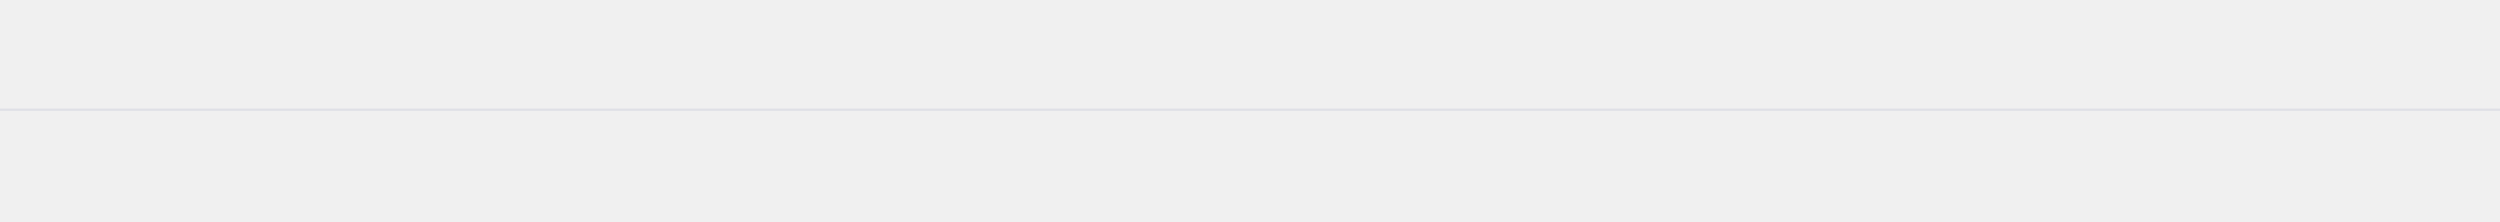
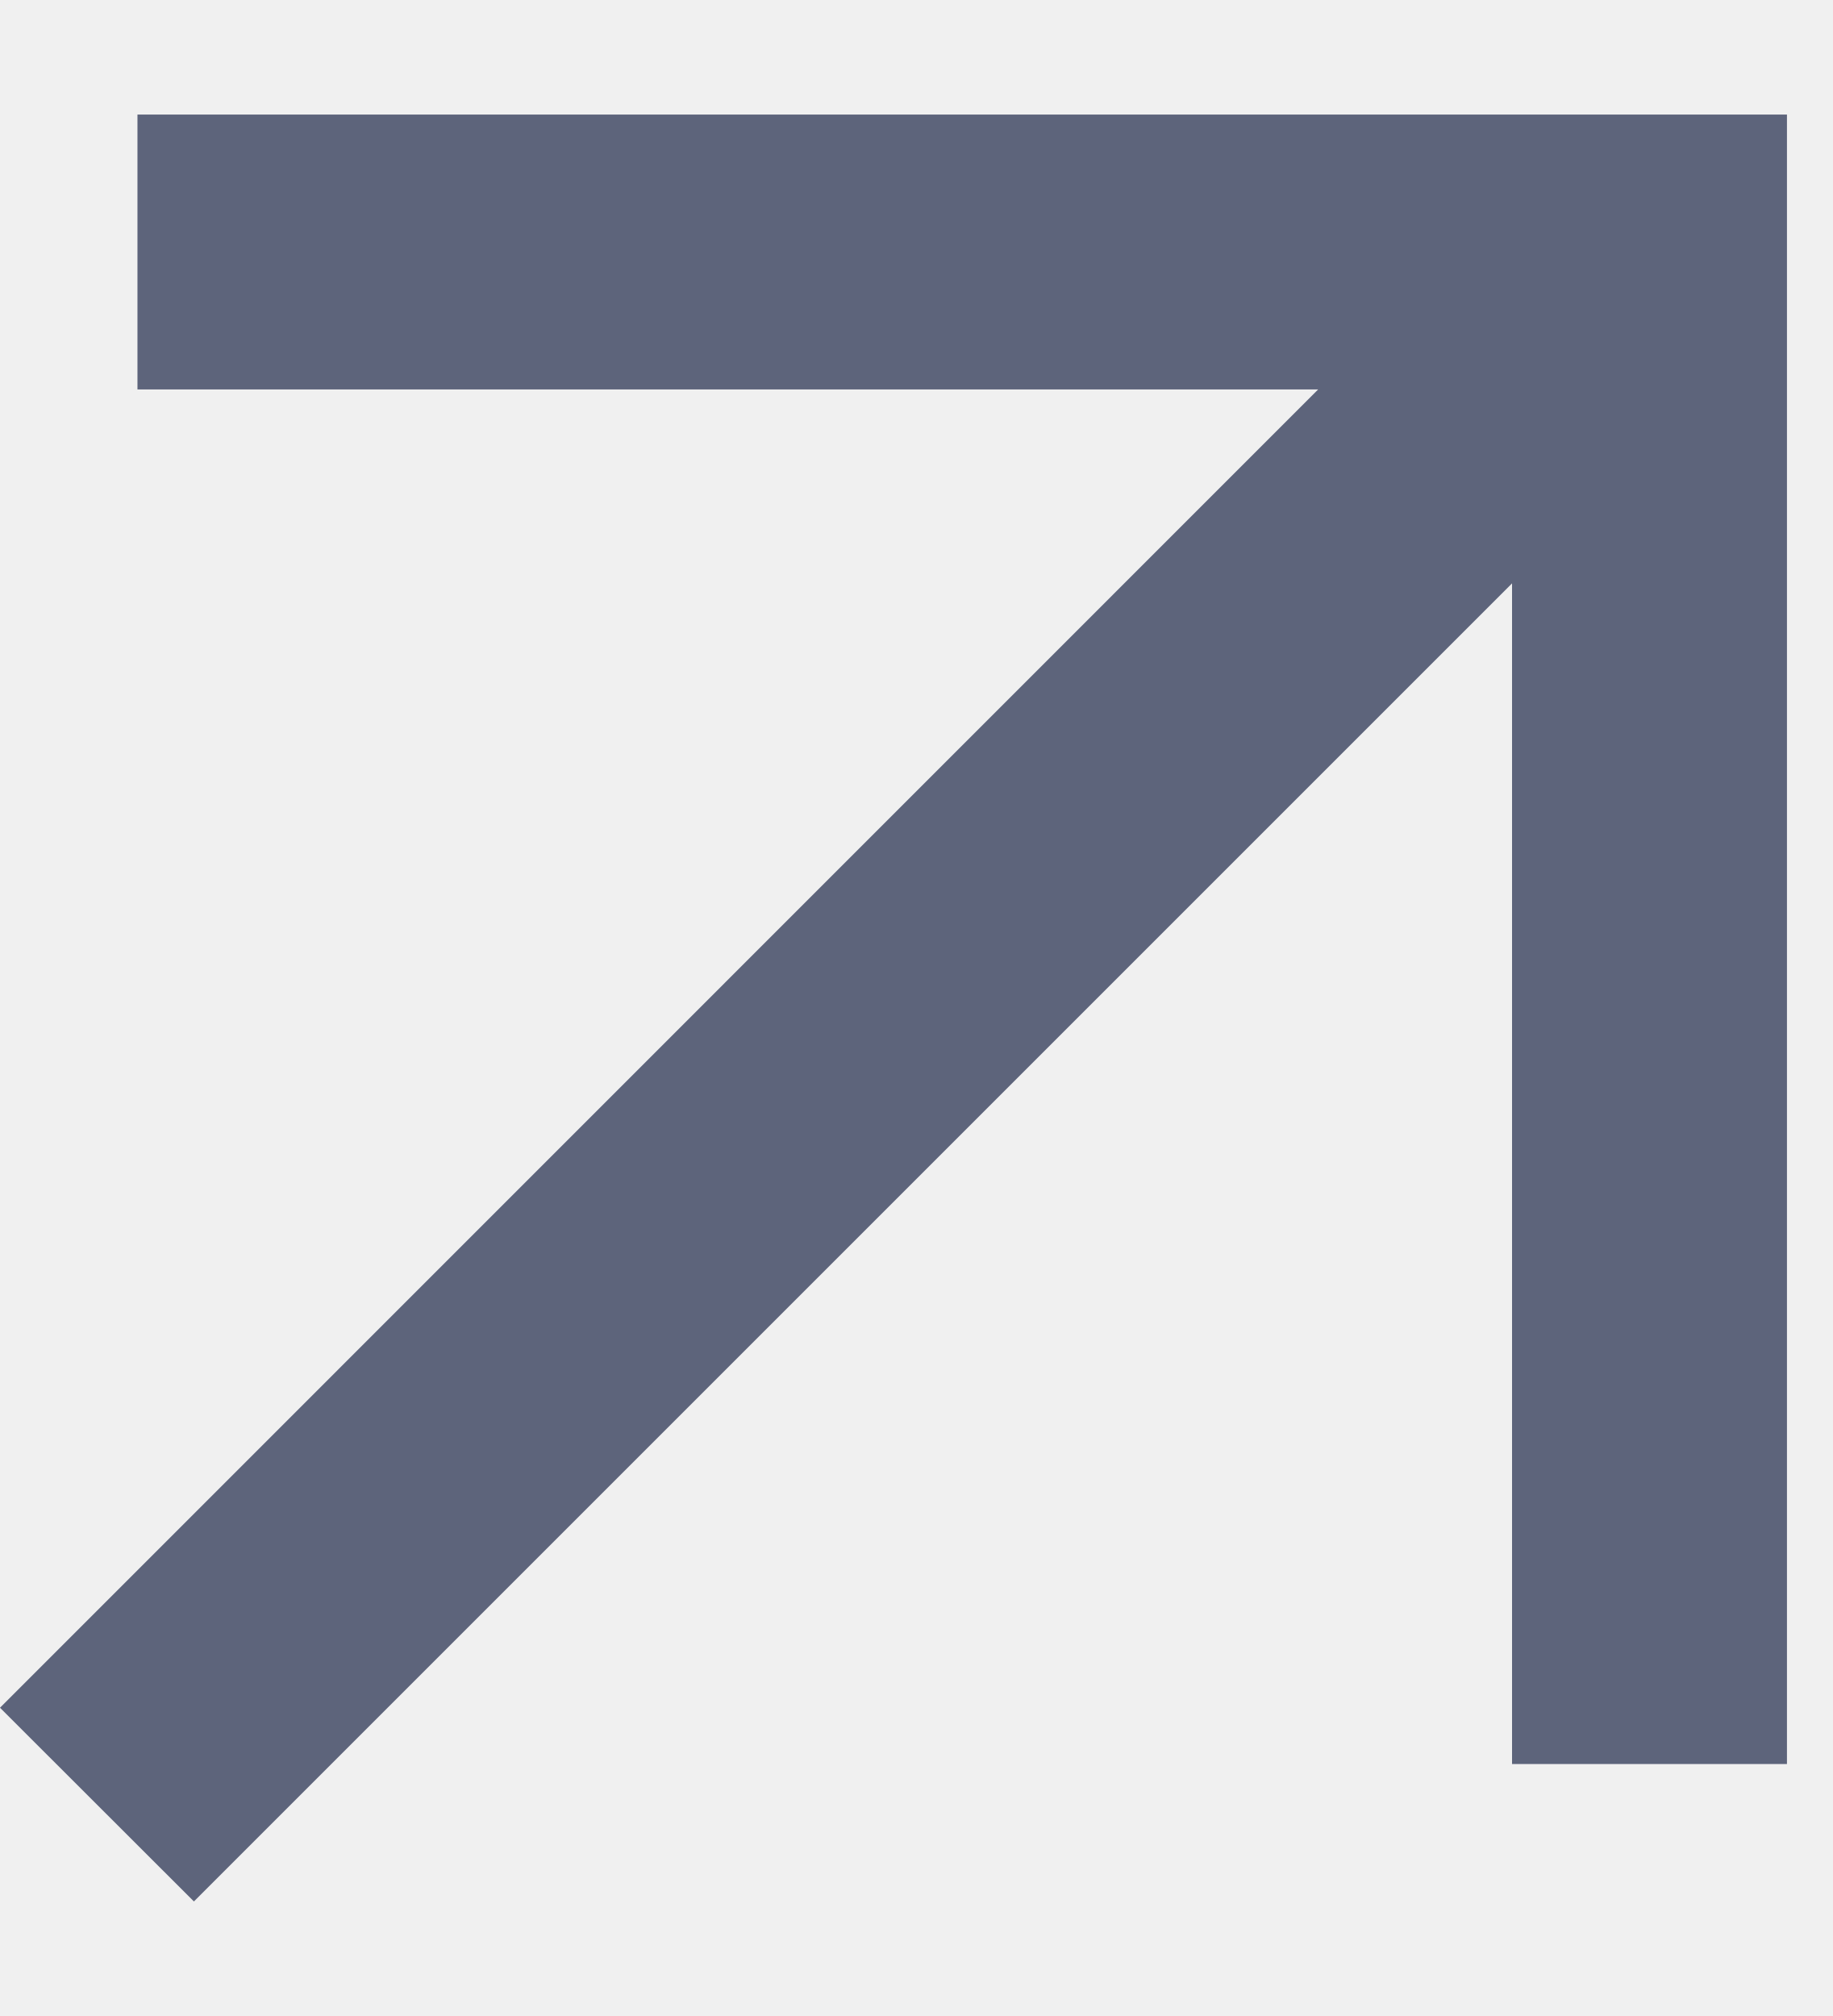
- <svg xmlns="http://www.w3.org/2000/svg" width="1128" height="100" viewBox="0 0 1128 100" fill="none">
-   <line y1="49.5" x2="1128" y2="49.5" stroke="#DFE0E6" />
+ <svg xmlns="http://www.w3.org/2000/svg" width="10" height="11" viewBox="0 0 10 11" fill="none">
+   <g clip-path="url(#clip0_10014_56393)">
+     <path d="M0.75 0.625V2.125H7.192L0 9.318L1.058 10.375L8.25 3.183V9.625H9.75V0.625H0.75Z" fill="#5D647B" />
+   </g>
+   <defs>
+     <clipPath id="clip0_10014_56393">
+       <rect width="9.75" height="9.75" fill="white" transform="translate(0 0.625)" />
+     </clipPath>
+   </defs>
</svg>
